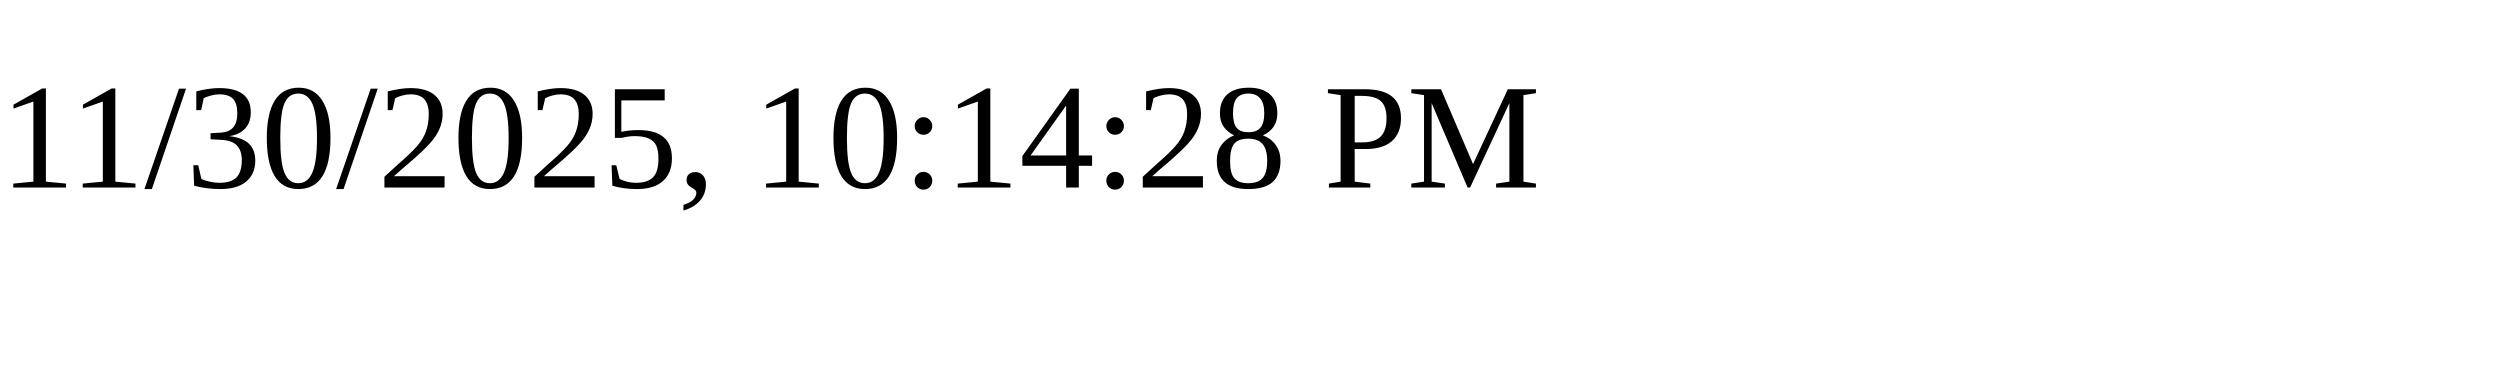
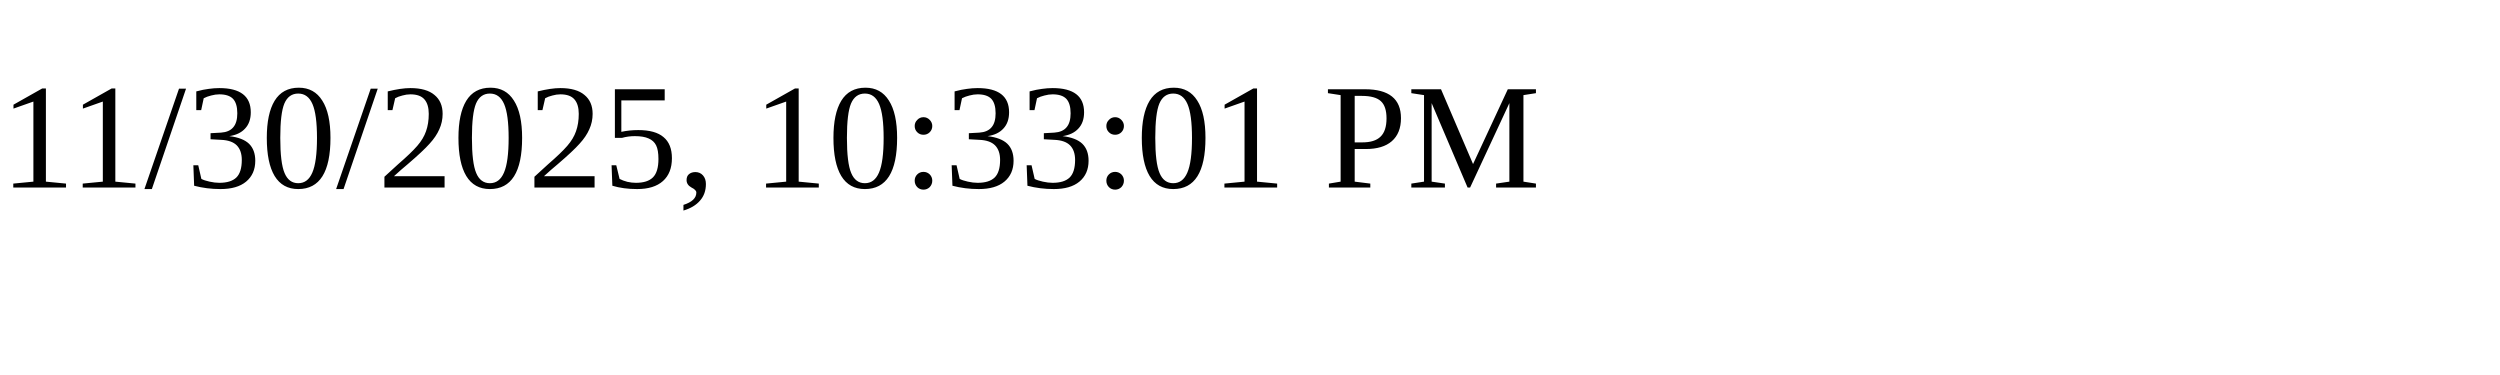
<svg xmlns="http://www.w3.org/2000/svg" height="30" width="200">
-   <text x="0" y="15">11/30/2025, 10:14:28 PM</text>
+   <text x="0" y="15">11/30/2025, 10:33:01 PM</text>
</svg>
